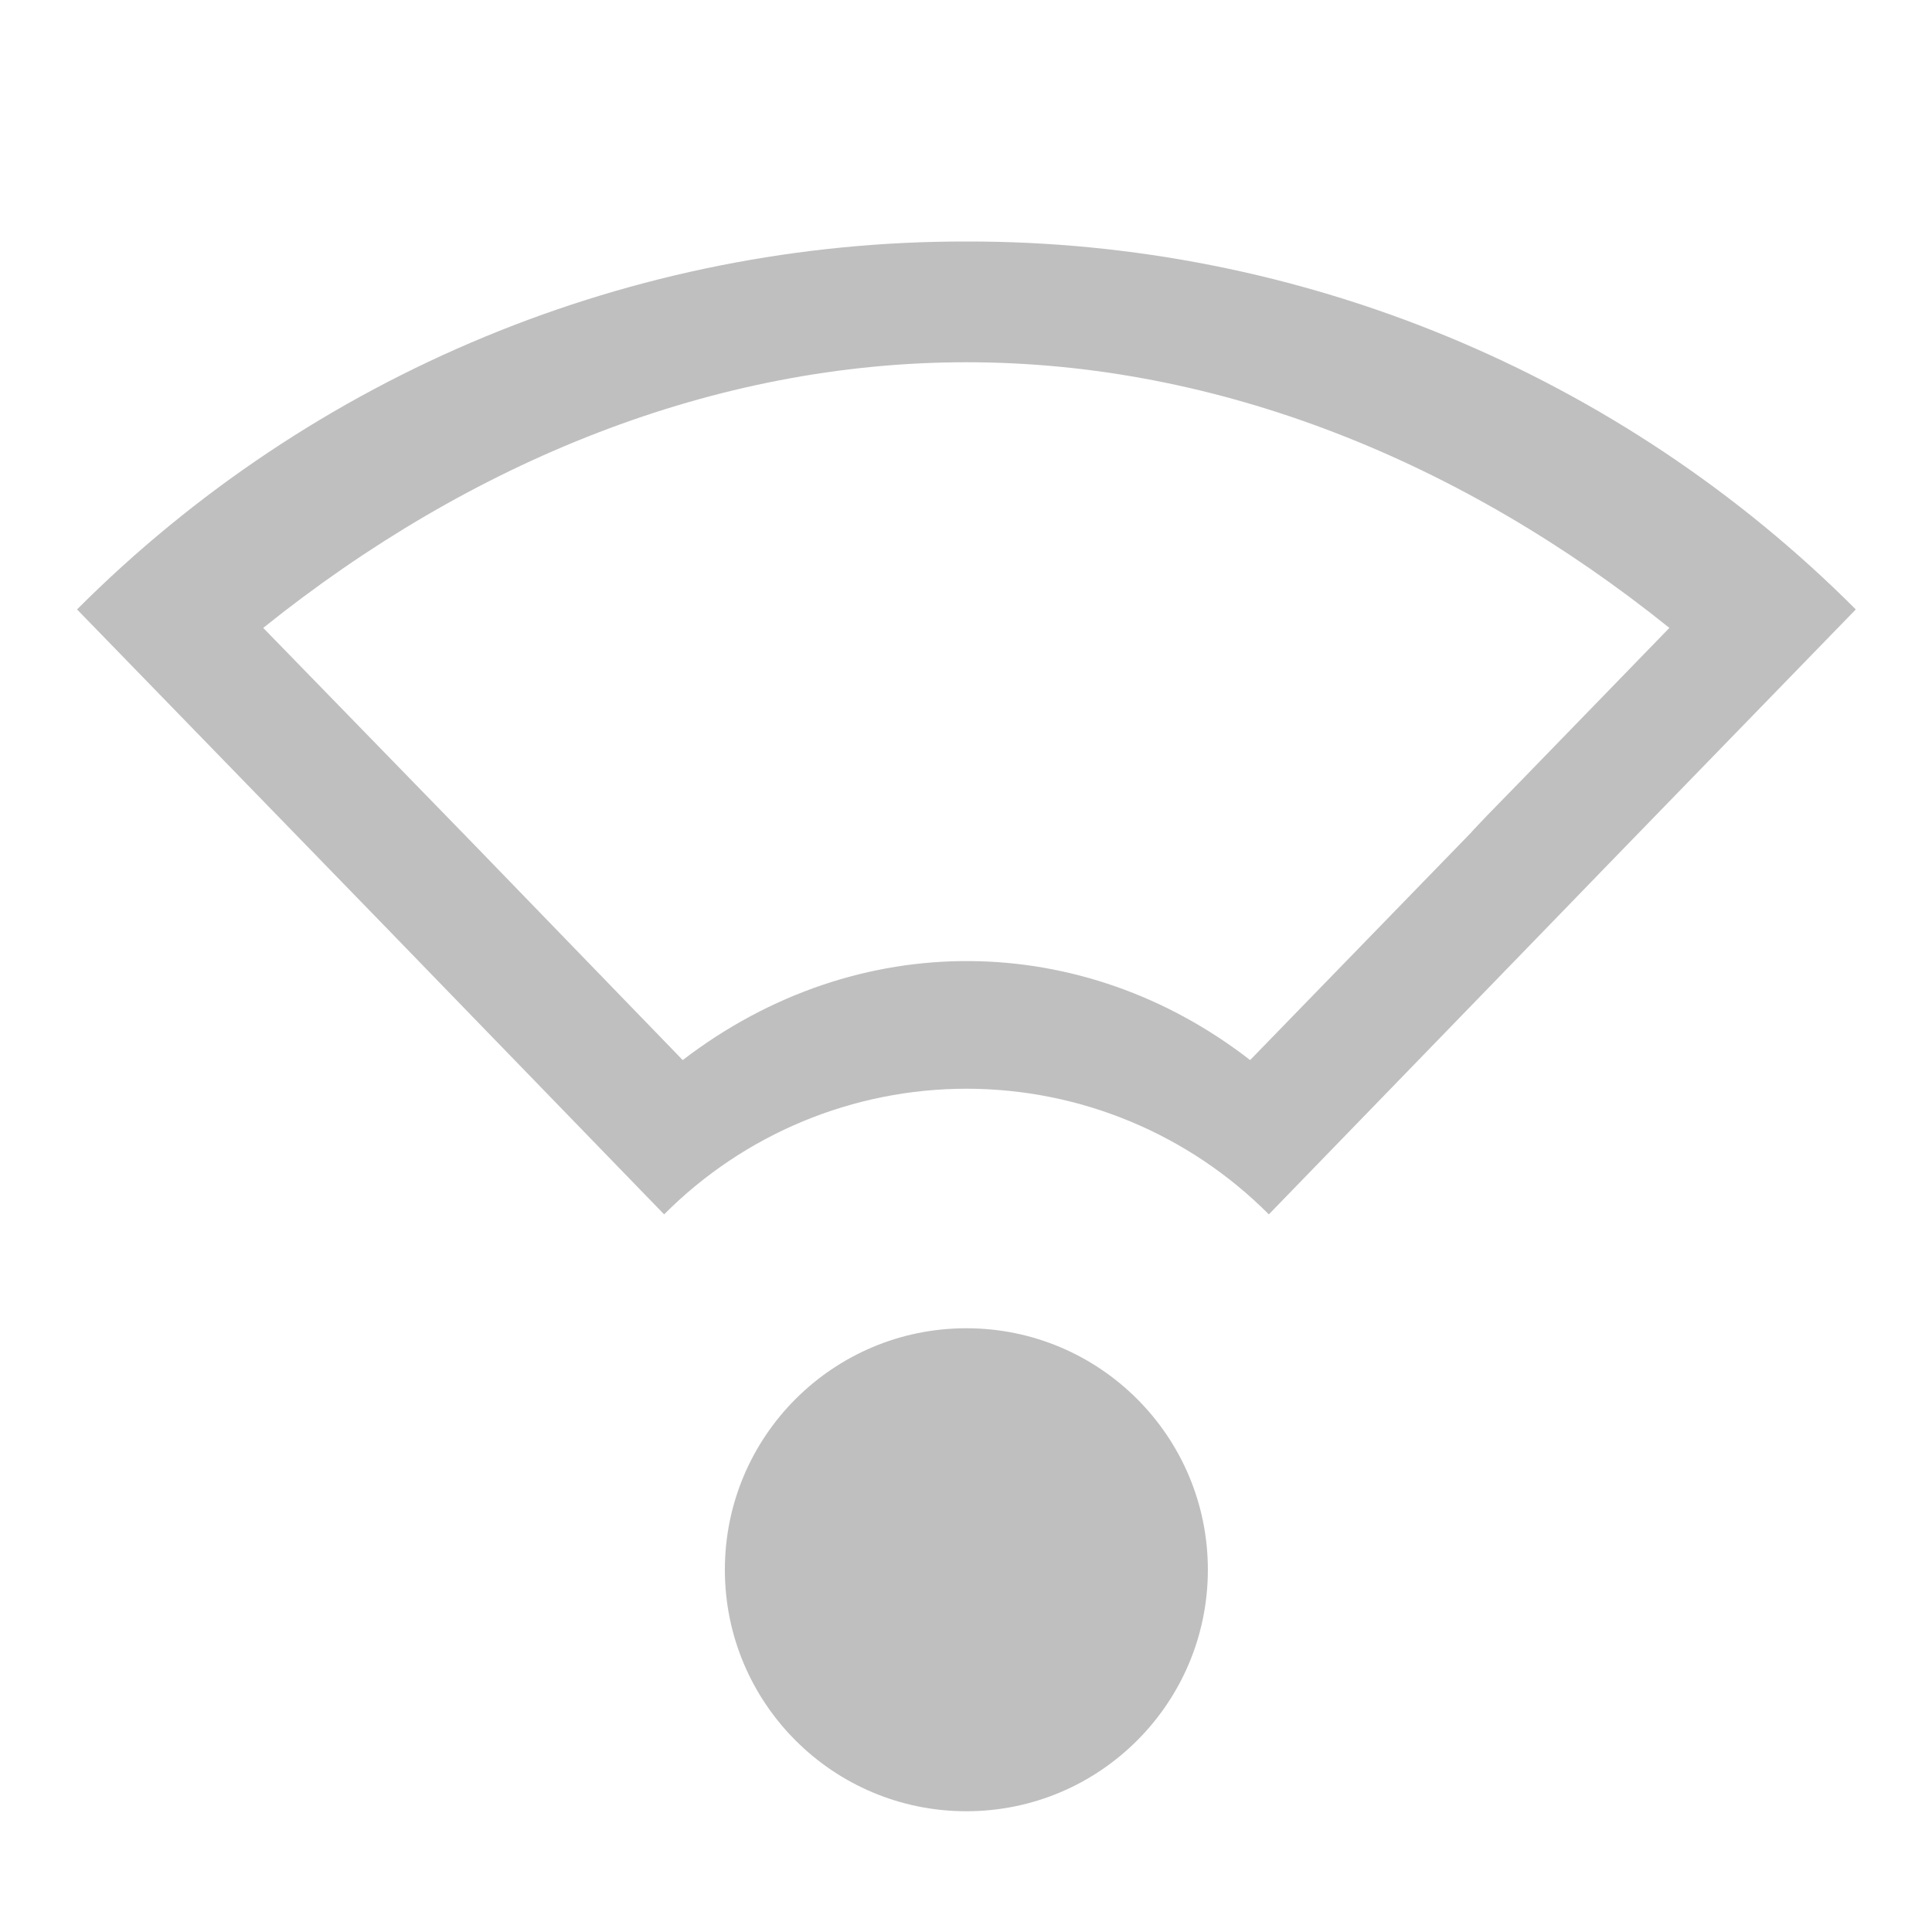
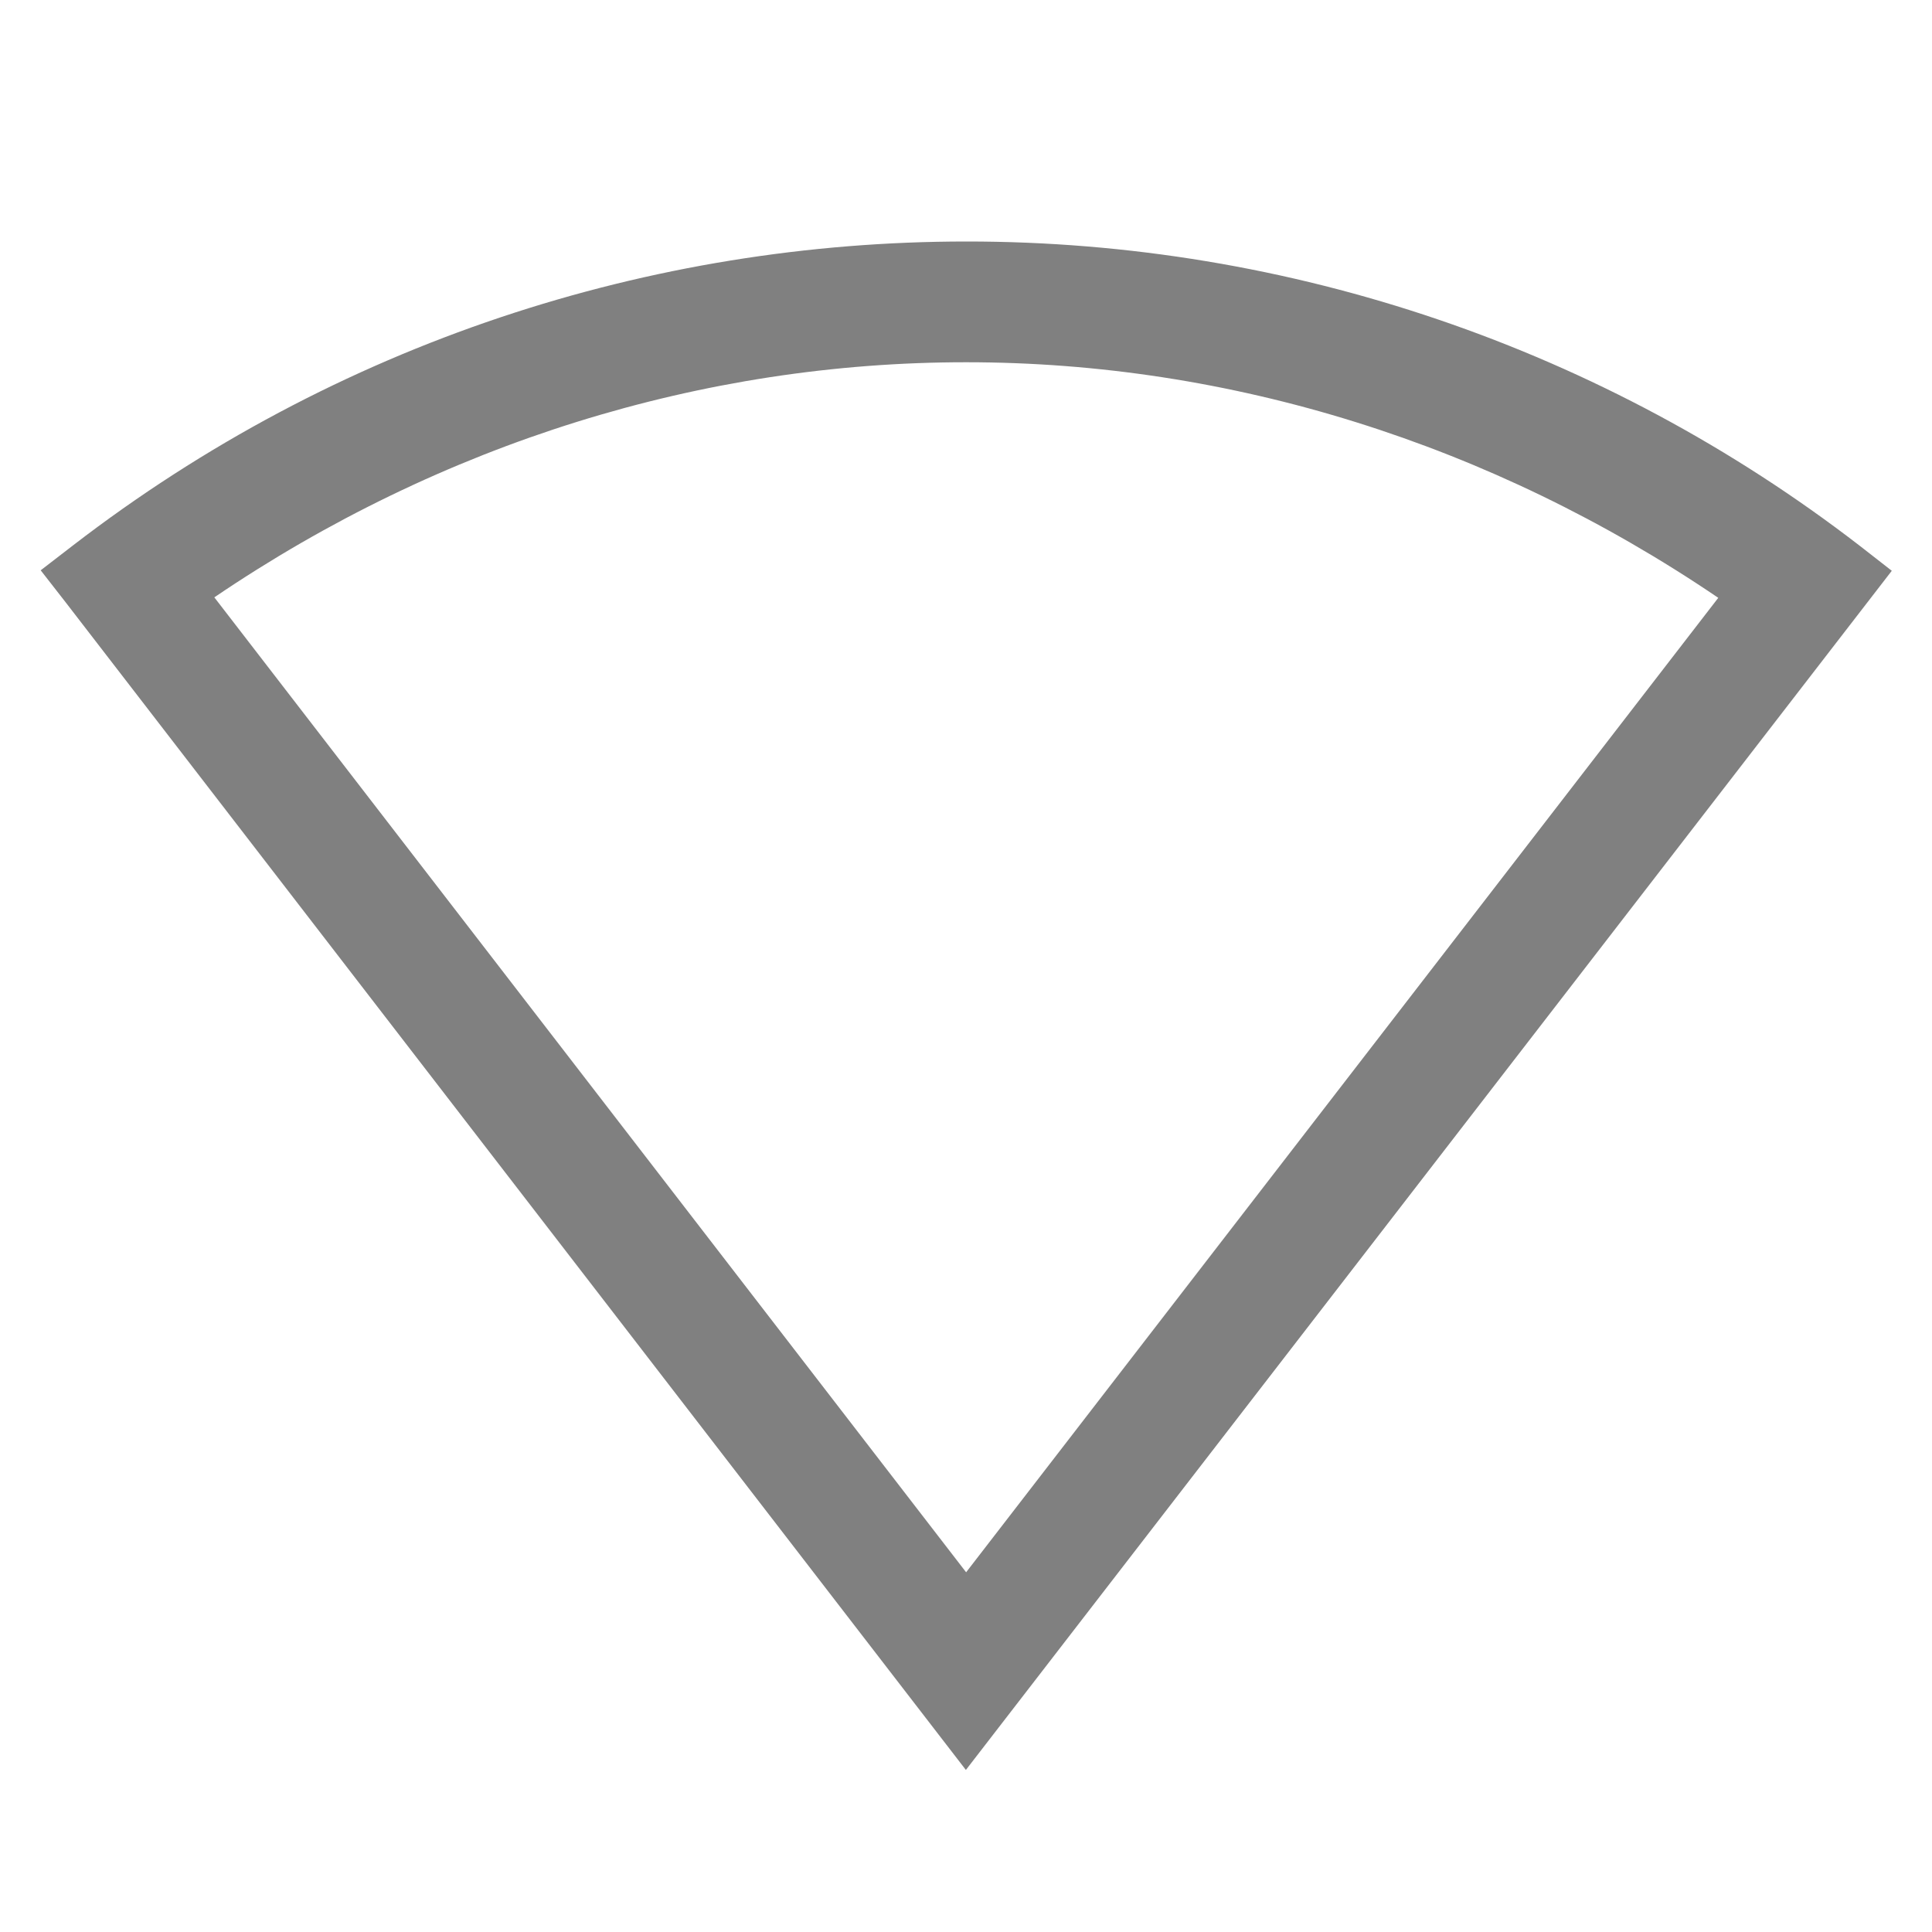
<svg xmlns="http://www.w3.org/2000/svg" height="16" width="16">
-   <path d="M8.003 2A10.382 10.382 0 0 0 .638 5.047L3.2 7.684 5.5 10.057a3.533 3.533 0 0 1 5.008 0l2.43-2.506c0-.002 2.431-2.504 2.431-2.504A10.382 10.382 0 0 0 8.003 2zm0 1c2.09 0 4.107.821 5.822 2.2l-.39.402-.836.861-.278.285-.078.082-.025.027c0 .004-.01.006-.014.014 0 .004-.01.008-.019.022l-1.832 1.886c-1.378-1.07-3.243-1.116-4.699 0L3.918 6.986 2.18 5.2C3.897 3.821 5.914 3 8.004 3zm0 8a2 2 0 1 0 0 4 2 2 0 0 0 0-4z" style="marker:none" color="#000" overflow="visible" opacity=".5" fill="gray" />
+   <g color="#000" transform="translate(-1053 267)">
+     <path d="M1061.003-265c-2.61 0-5.22.838-7.4 2.518l-.266.205.205.263 7.457 9.672 7.668-9.931-.264-.206a12.105 12.105 0 0 0-7.4-2.521zm0 1c2.181 0 4.344.672 6.227 1.951l-6.229 8.07-6.226-8.074c1.883-1.278 4.047-1.948 6.228-1.947z" fill="gray" font-family="sans-serif" font-weight="400" overflow="visible" style="line-height:normal;font-variant-ligatures:none;font-variant-position:normal;font-variant-caps:normal;font-variant-numeric:normal;font-variant-alternates:normal;font-feature-settings:normal;text-indent:0;text-align:start;text-decoration-line:none;text-decoration-style:solid;text-decoration-color:#000;text-transform:none;shape-padding:0;isolation:auto;mix-blend-mode:normal;marker:none" white-space="normal" />
+   </g>
</svg>
